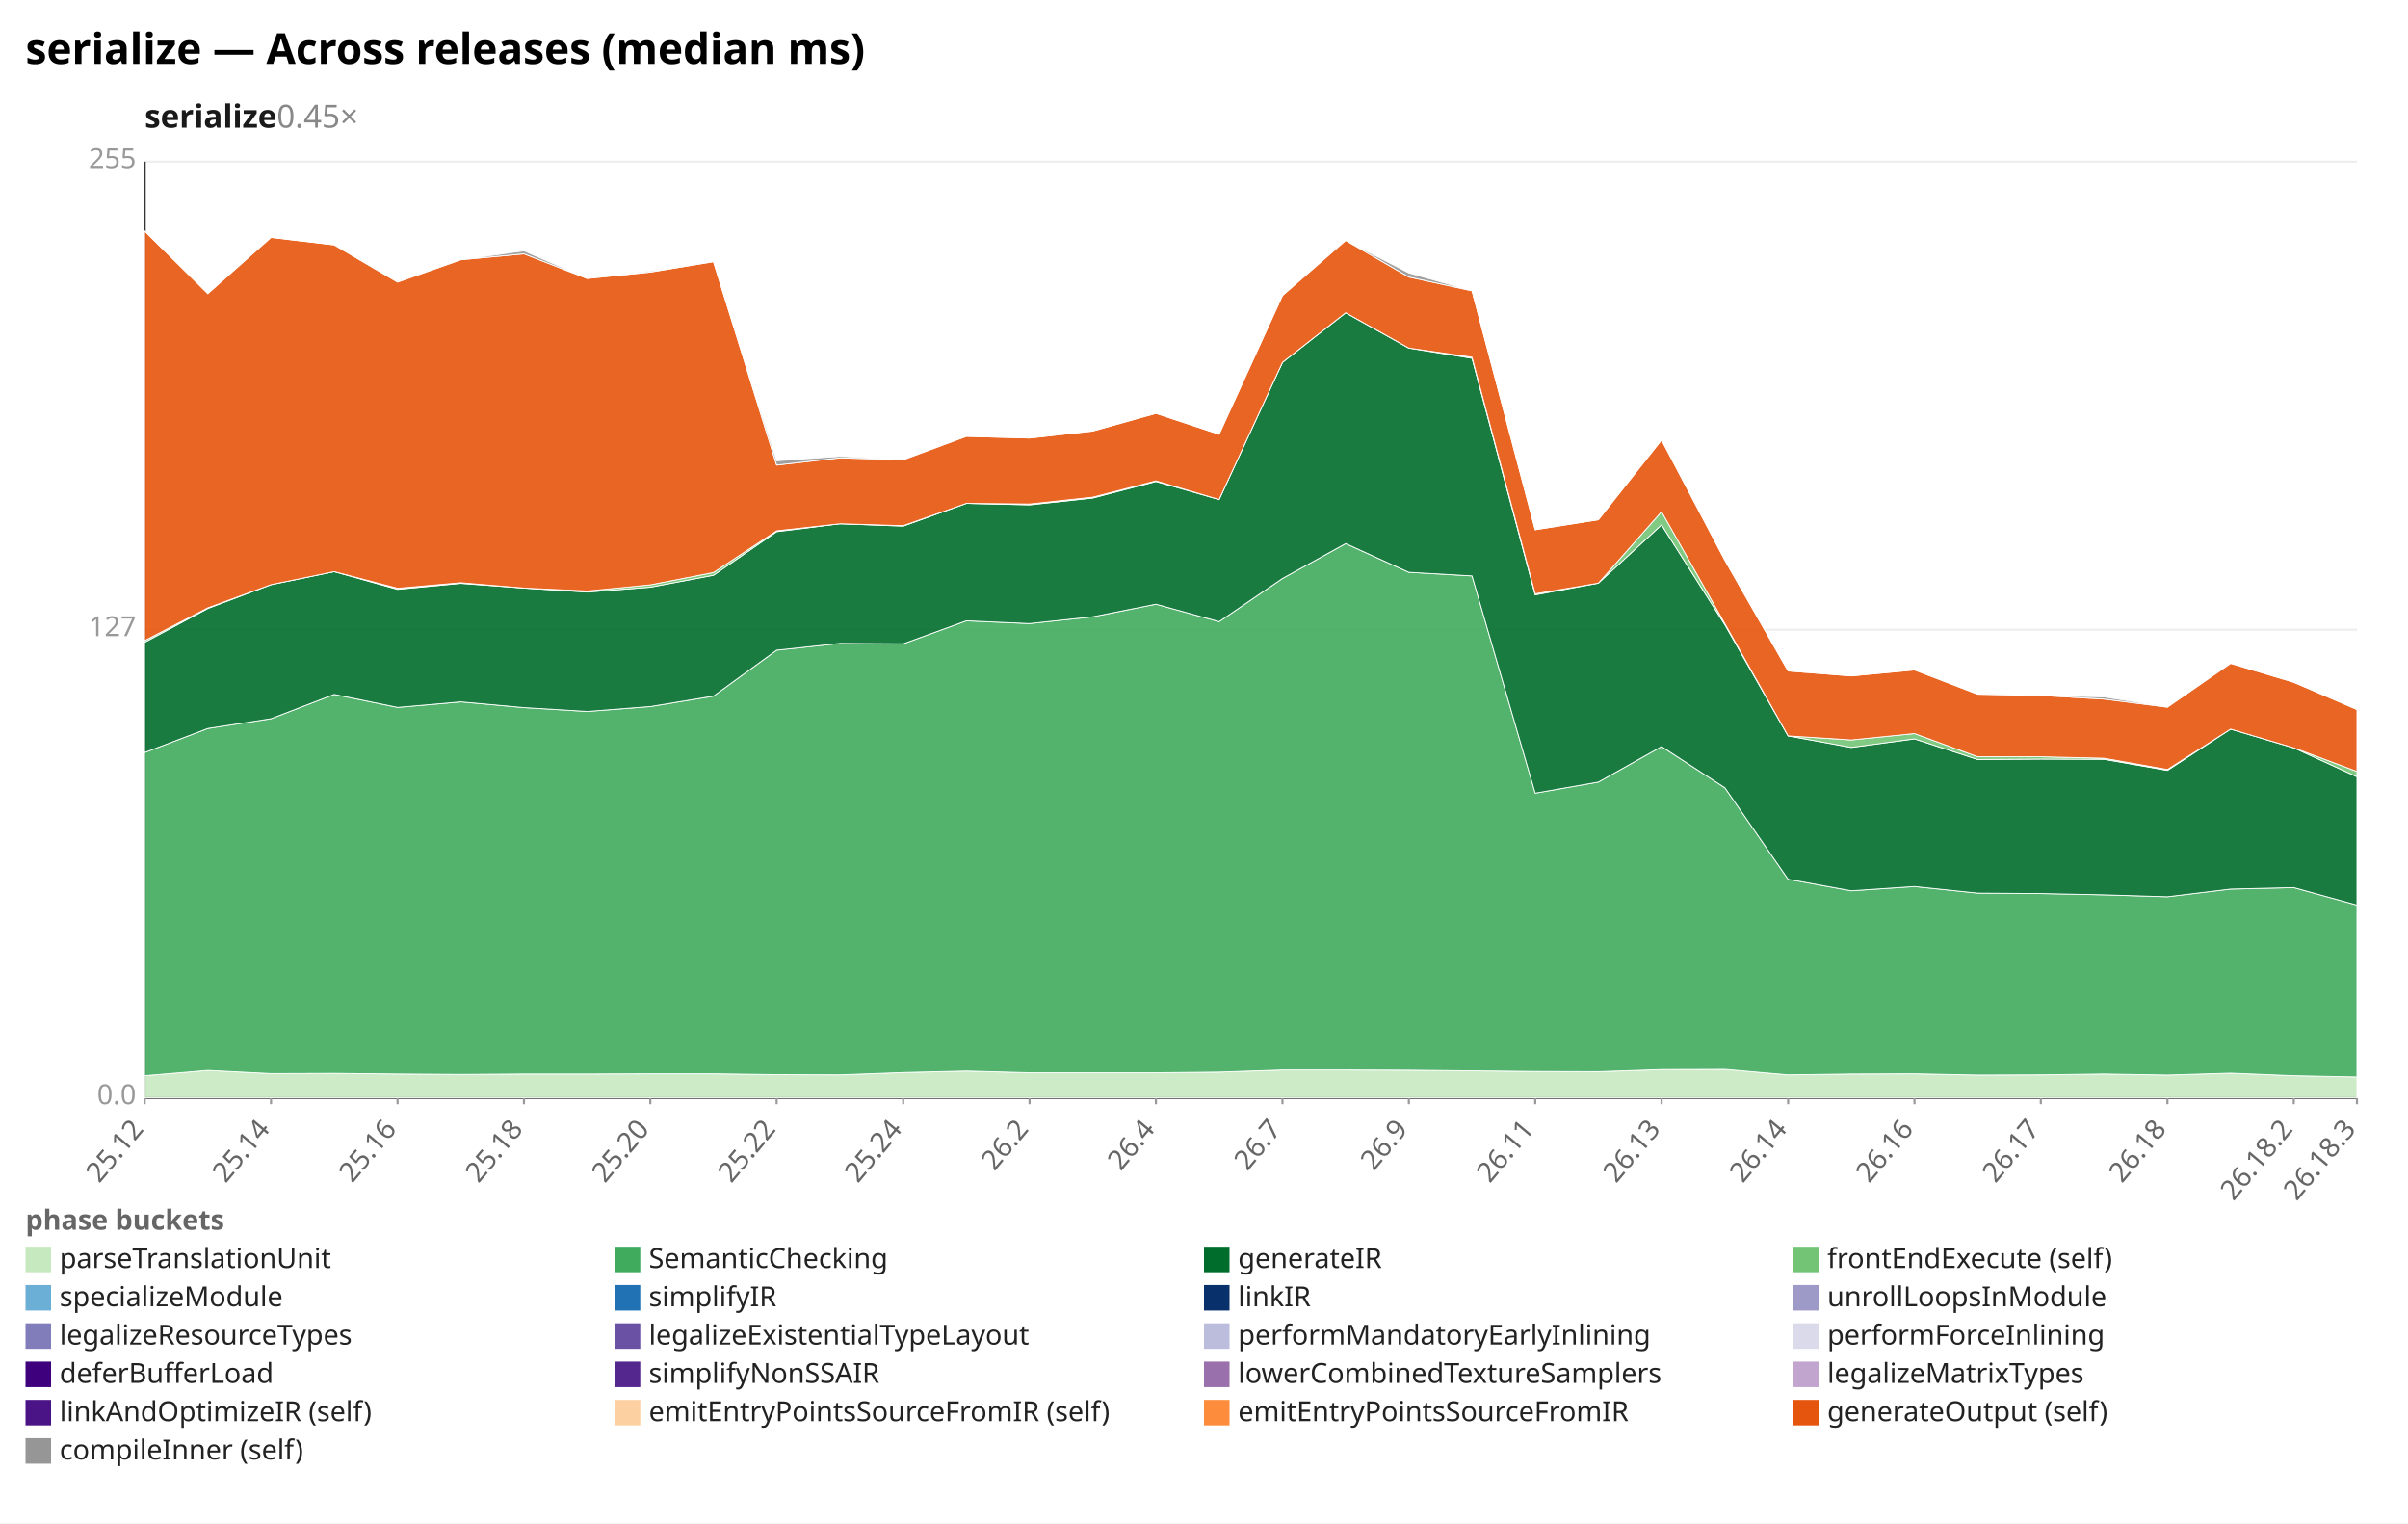
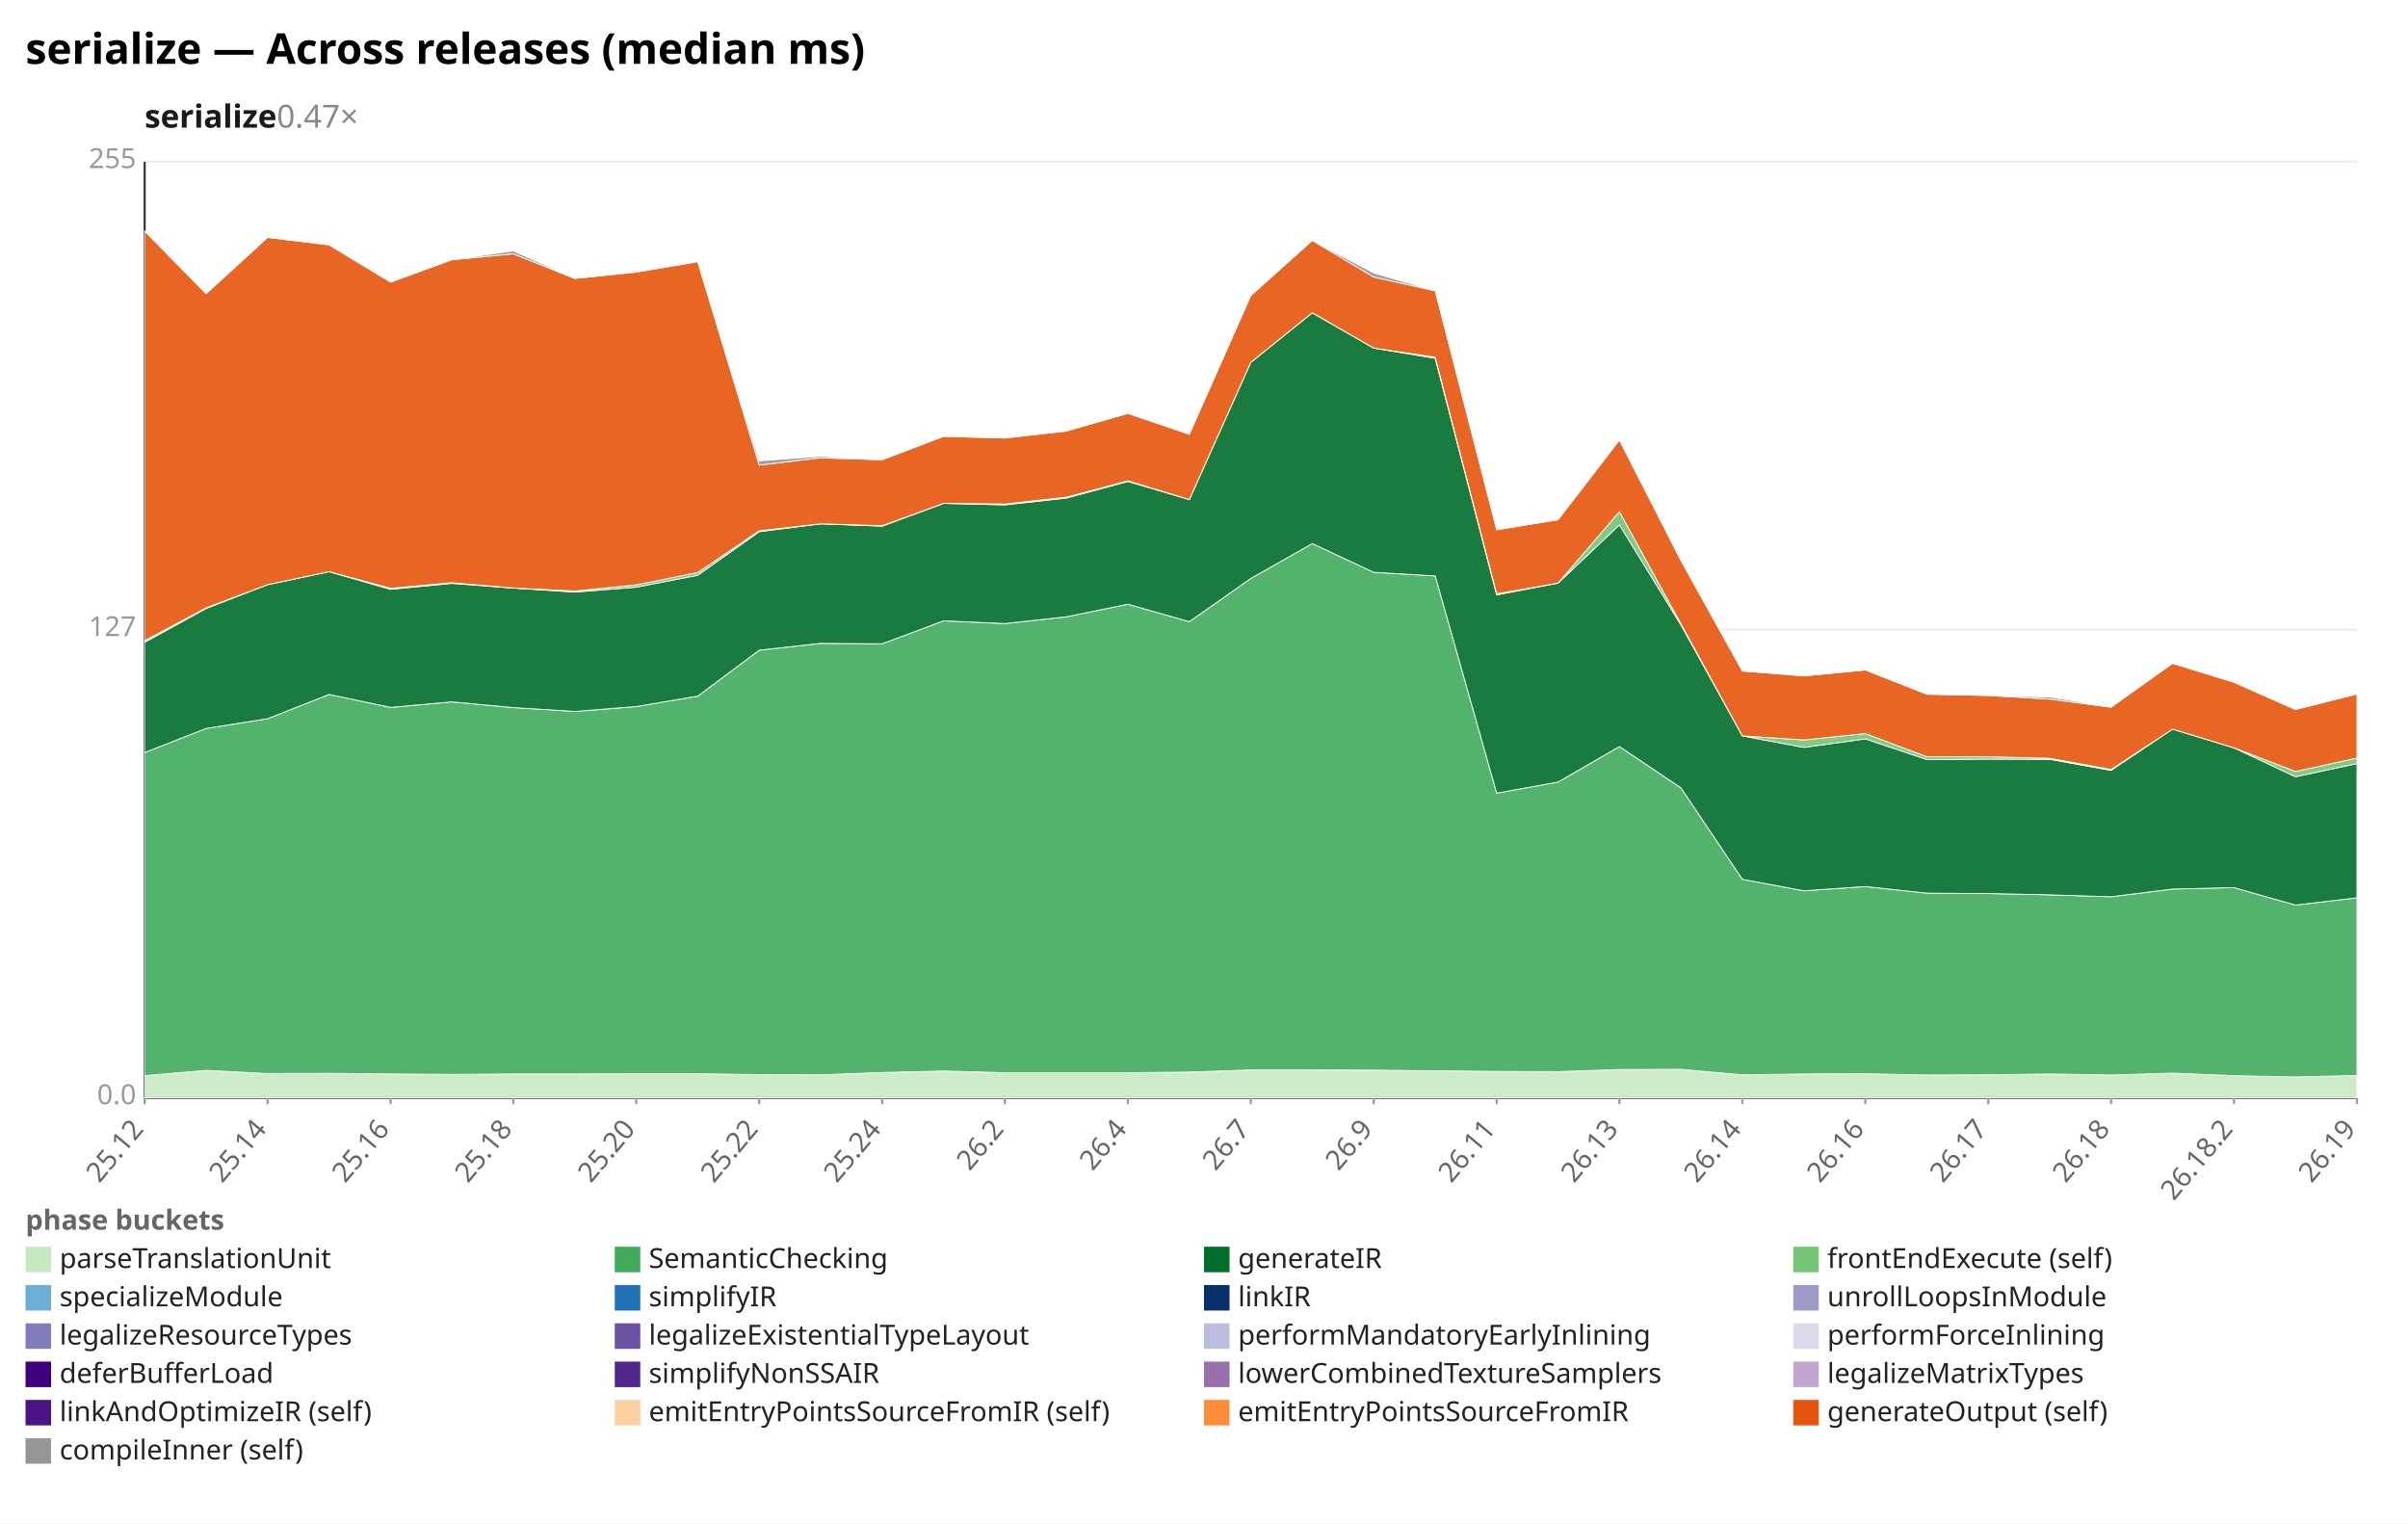
<svg xmlns="http://www.w3.org/2000/svg" width="1132" height="716" viewBox="0 0 1132 716" preserveAspectRatio="xMidYMid meet" font-family="sans-serif" font-size="13">
  <rect width="1132" height="716" fill="white" />
  <text x="12" y="30" font-size="20" font-weight="bold">serialize — Across releases (median ms)</text>
-   <text x="68" y="60" font-size="15" font-weight="600" fill="#1a1a1a">serialize<tspan fill="#888" font-weight="400" text-decoration="none">  0.45×</tspan>
+   <text x="68" y="60" font-size="15" font-weight="600" fill="#1a1a1a">serialize<tspan fill="#888" font-weight="400" text-decoration="none">  0.47×</tspan>
  </text>
  <line x1="68.0" y1="516.0" x2="1108.0" y2="516.0" stroke="#eee" />
  <text x="64.0" y="519.0" text-anchor="end" fill="#999">0.0</text>
  <line x1="68.0" y1="296.0" x2="1108.0" y2="296.0" stroke="#eee" />
  <text x="64.0" y="299.0" text-anchor="end" fill="#999">127</text>
  <line x1="68.0" y1="76.0" x2="1108.0" y2="76.0" stroke="#eee" />
  <text x="64.0" y="79.0" text-anchor="end" fill="#999">255</text>
  <line x1="68.0" y1="76.0" x2="68.0" y2="516.0" stroke="#333" />
  <line x1="68.0" y1="516.0" x2="1108.0" y2="516.0" stroke="#333" />
  <line x1="68.0" y1="516.0" x2="68.0" y2="519.0" stroke="#999" />
  <text x="68.0" y="531.0" text-anchor="end" fill="#666" transform="rotate(-50 68.0 531.0)">25.12</text>
-   <line x1="127.4" y1="516.0" x2="127.4" y2="519.0" stroke="#999" />
-   <text x="127.4" y="531.0" text-anchor="end" fill="#666" transform="rotate(-50 127.4 531.0)">25.14</text>
-   <line x1="186.9" y1="516.0" x2="186.9" y2="519.0" stroke="#999" />
-   <text x="186.9" y="531.0" text-anchor="end" fill="#666" transform="rotate(-50 186.9 531.0)">25.16</text>
-   <line x1="246.3" y1="516.0" x2="246.3" y2="519.0" stroke="#999" />
-   <text x="246.3" y="531.0" text-anchor="end" fill="#666" transform="rotate(-50 246.3 531.0)">25.18</text>
-   <line x1="305.7" y1="516.0" x2="305.7" y2="519.0" stroke="#999" />
-   <text x="305.7" y="531.0" text-anchor="end" fill="#666" transform="rotate(-50 305.7 531.0)">25.20</text>
-   <line x1="365.1" y1="516.0" x2="365.1" y2="519.0" stroke="#999" />
-   <text x="365.1" y="531.0" text-anchor="end" fill="#666" transform="rotate(-50 365.1 531.0)">25.22</text>
-   <line x1="424.6" y1="516.0" x2="424.6" y2="519.0" stroke="#999" />
-   <text x="424.6" y="531.0" text-anchor="end" fill="#666" transform="rotate(-50 424.6 531.0)">25.24</text>
-   <line x1="484.0" y1="516.0" x2="484.0" y2="519.0" stroke="#999" />
-   <text x="484.0" y="531.0" text-anchor="end" fill="#666" transform="rotate(-50 484.0 531.0)">26.2</text>
-   <line x1="543.4" y1="516.0" x2="543.4" y2="519.0" stroke="#999" />
-   <text x="543.4" y="531.0" text-anchor="end" fill="#666" transform="rotate(-50 543.4 531.0)">26.4</text>
-   <line x1="602.9" y1="516.0" x2="602.9" y2="519.0" stroke="#999" />
-   <text x="602.9" y="531.0" text-anchor="end" fill="#666" transform="rotate(-50 602.9 531.0)">26.7</text>
-   <line x1="662.3" y1="516.0" x2="662.3" y2="519.0" stroke="#999" />
-   <text x="662.3" y="531.0" text-anchor="end" fill="#666" transform="rotate(-50 662.3 531.0)">26.9</text>
-   <line x1="721.7" y1="516.0" x2="721.7" y2="519.0" stroke="#999" />
-   <text x="721.7" y="531.0" text-anchor="end" fill="#666" transform="rotate(-50 721.7 531.0)">26.11</text>
-   <line x1="781.1" y1="516.0" x2="781.1" y2="519.0" stroke="#999" />
-   <text x="781.1" y="531.0" text-anchor="end" fill="#666" transform="rotate(-50 781.1 531.0)">26.13</text>
-   <line x1="840.6" y1="516.0" x2="840.6" y2="519.0" stroke="#999" />
-   <text x="840.6" y="531.0" text-anchor="end" fill="#666" transform="rotate(-50 840.6 531.0)">26.14</text>
-   <line x1="900.0" y1="516.0" x2="900.0" y2="519.0" stroke="#999" />
-   <text x="900.0" y="531.0" text-anchor="end" fill="#666" transform="rotate(-50 900.0 531.0)">26.16</text>
-   <line x1="959.4" y1="516.0" x2="959.4" y2="519.0" stroke="#999" />
-   <text x="959.4" y="531.0" text-anchor="end" fill="#666" transform="rotate(-50 959.4 531.0)">26.17</text>
-   <line x1="1018.9" y1="516.0" x2="1018.9" y2="519.0" stroke="#999" />
-   <text x="1018.9" y="531.0" text-anchor="end" fill="#666" transform="rotate(-50 1018.9 531.0)">26.18</text>
-   <line x1="1078.3" y1="516.0" x2="1078.3" y2="519.0" stroke="#999" />
-   <text x="1078.3" y="531.0" text-anchor="end" fill="#666" transform="rotate(-50 1078.3 531.0)">26.18.2</text>
+   <line x1="125.8" y1="516.0" x2="125.8" y2="519.0" stroke="#999" />
+   <text x="125.8" y="531.0" text-anchor="end" fill="#666" transform="rotate(-50 125.8 531.0)">25.14</text>
+   <line x1="183.6" y1="516.0" x2="183.6" y2="519.0" stroke="#999" />
+   <text x="183.6" y="531.0" text-anchor="end" fill="#666" transform="rotate(-50 183.6 531.0)">25.16</text>
+   <line x1="241.3" y1="516.0" x2="241.3" y2="519.0" stroke="#999" />
+   <text x="241.3" y="531.0" text-anchor="end" fill="#666" transform="rotate(-50 241.3 531.0)">25.18</text>
+   <line x1="299.1" y1="516.0" x2="299.1" y2="519.0" stroke="#999" />
+   <text x="299.1" y="531.0" text-anchor="end" fill="#666" transform="rotate(-50 299.1 531.0)">25.20</text>
+   <line x1="356.9" y1="516.0" x2="356.9" y2="519.0" stroke="#999" />
+   <text x="356.9" y="531.0" text-anchor="end" fill="#666" transform="rotate(-50 356.9 531.0)">25.22</text>
+   <line x1="414.7" y1="516.0" x2="414.7" y2="519.0" stroke="#999" />
+   <text x="414.7" y="531.0" text-anchor="end" fill="#666" transform="rotate(-50 414.7 531.0)">25.24</text>
+   <line x1="472.4" y1="516.0" x2="472.4" y2="519.0" stroke="#999" />
+   <text x="472.4" y="531.0" text-anchor="end" fill="#666" transform="rotate(-50 472.4 531.0)">26.2</text>
+   <line x1="530.2" y1="516.0" x2="530.2" y2="519.0" stroke="#999" />
+   <text x="530.2" y="531.0" text-anchor="end" fill="#666" transform="rotate(-50 530.2 531.0)">26.4</text>
+   <line x1="588.0" y1="516.0" x2="588.0" y2="519.0" stroke="#999" />
+   <text x="588.0" y="531.0" text-anchor="end" fill="#666" transform="rotate(-50 588.0 531.0)">26.7</text>
+   <line x1="645.8" y1="516.0" x2="645.8" y2="519.0" stroke="#999" />
+   <text x="645.8" y="531.0" text-anchor="end" fill="#666" transform="rotate(-50 645.8 531.0)">26.9</text>
+   <line x1="703.6" y1="516.0" x2="703.6" y2="519.0" stroke="#999" />
+   <text x="703.6" y="531.0" text-anchor="end" fill="#666" transform="rotate(-50 703.6 531.0)">26.11</text>
+   <line x1="761.3" y1="516.0" x2="761.3" y2="519.0" stroke="#999" />
+   <text x="761.3" y="531.0" text-anchor="end" fill="#666" transform="rotate(-50 761.3 531.0)">26.13</text>
+   <line x1="819.1" y1="516.0" x2="819.1" y2="519.0" stroke="#999" />
+   <text x="819.1" y="531.0" text-anchor="end" fill="#666" transform="rotate(-50 819.1 531.0)">26.14</text>
+   <line x1="876.9" y1="516.0" x2="876.9" y2="519.0" stroke="#999" />
+   <text x="876.9" y="531.0" text-anchor="end" fill="#666" transform="rotate(-50 876.9 531.0)">26.16</text>
+   <line x1="934.7" y1="516.0" x2="934.7" y2="519.0" stroke="#999" />
+   <text x="934.7" y="531.0" text-anchor="end" fill="#666" transform="rotate(-50 934.7 531.0)">26.17</text>
+   <line x1="992.4" y1="516.0" x2="992.4" y2="519.0" stroke="#999" />
+   <text x="992.4" y="531.0" text-anchor="end" fill="#666" transform="rotate(-50 992.4 531.0)">26.18</text>
+   <line x1="1050.2" y1="516.0" x2="1050.2" y2="519.0" stroke="#999" />
+   <text x="1050.2" y="531.0" text-anchor="end" fill="#666" transform="rotate(-50 1050.2 531.0)">26.18.2</text>
  <line x1="1108.0" y1="516.0" x2="1108.0" y2="519.0" stroke="#999" />
-   <text x="1108.0" y="531.0" text-anchor="end" fill="#666" transform="rotate(-50 1108.0 531.0)">26.18.3</text>
-   <polygon points="68.0,505.6 97.7,503.1 127.4,504.6 157.1,504.5 186.9,504.8 216.6,505.0 246.3,504.8 276.0,504.8 305.7,504.7 335.4,504.7 365.1,505.1 394.9,505.2 424.6,504.1 454.3,503.4 484.0,504.2 513.7,504.2 543.4,504.2 573.1,503.9 602.9,502.9 632.6,502.9 662.3,503.0 692.0,503.3 721.7,503.6 751.4,503.7 781.1,502.7 810.9,502.6 840.6,505.2 870.3,504.8 900.0,504.7 929.7,505.3 959.4,505.2 989.1,504.8 1018.9,505.3 1048.6,504.4 1078.3,505.6 1108.0,506.2 1108.0,516.0 1078.3,516.0 1048.6,516.0 1018.9,516.0 989.1,516.0 959.4,516.0 929.7,516.0 900.0,516.0 870.3,516.0 840.6,516.0 810.9,516.0 781.1,516.0 751.4,516.0 721.7,516.0 692.0,516.0 662.3,516.0 632.6,516.0 602.9,516.0 573.1,516.0 543.4,516.0 513.7,516.0 484.0,516.0 454.3,516.0 424.6,516.0 394.9,516.0 365.1,516.0 335.4,516.0 305.7,516.0 276.0,516.0 246.3,516.0 216.6,516.0 186.9,516.0 157.1,516.0 127.4,516.0 97.7,516.0 68.0,516.0" fill="#c7e9c0" fill-opacity="0.9" stroke="#fff" stroke-width="0.4" />
-   <polygon points="68.0,353.7 97.7,342.4 127.4,337.8 157.1,326.4 186.9,332.5 216.6,329.9 246.3,332.6 276.0,334.4 305.7,332.1 335.4,327.2 365.1,305.6 394.9,302.4 424.6,302.6 454.3,291.8 484.0,293.1 513.7,289.9 543.4,284.0 573.1,292.2 602.9,271.9 632.6,255.5 662.3,269.0 692.0,270.7 721.7,372.8 751.4,367.6 781.1,350.9 810.9,370.3 840.6,413.3 870.3,418.7 900.0,416.7 929.7,419.8 959.4,420.0 989.1,420.6 1018.9,421.5 1048.6,417.9 1078.3,417.2 1108.0,425.4 1108.0,506.2 1078.3,505.6 1048.6,504.4 1018.9,505.3 989.1,504.8 959.4,505.2 929.7,505.3 900.0,504.7 870.3,504.8 840.6,505.2 810.9,502.6 781.1,502.7 751.4,503.7 721.7,503.6 692.0,503.3 662.3,503.0 632.6,502.9 602.9,502.9 573.1,503.9 543.4,504.2 513.7,504.2 484.0,504.2 454.3,503.4 424.6,504.1 394.9,505.2 365.1,505.1 335.4,504.7 305.7,504.7 276.0,504.8 246.3,504.8 216.6,505.0 186.9,504.8 157.1,504.5 127.4,504.6 97.7,503.1 68.0,505.6" fill="#41ab5d" fill-opacity="0.9" stroke="#fff" stroke-width="0.4" />
-   <polygon points="68.0,301.9 97.7,286.0 127.4,274.8 157.1,268.7 186.9,277.0 216.6,274.2 246.3,276.4 276.0,278.3 305.7,276.0 335.4,270.4 365.1,249.9 394.9,246.2 424.6,247.3 454.3,236.6 484.0,237.3 513.7,234.1 543.4,226.3 573.1,234.8 602.9,170.3 632.6,147.0 662.3,163.6 692.0,168.4 721.7,279.6 751.4,274.1 781.1,246.7 810.9,293.7 840.6,345.9 870.3,351.3 900.0,347.3 929.7,357.0 959.4,356.8 989.1,356.9 1018.9,362.1 1048.6,342.7 1078.3,351.5 1108.0,365.1 1108.0,425.4 1078.3,417.2 1048.6,417.9 1018.9,421.5 989.1,420.6 959.4,420.0 929.7,419.8 900.0,416.7 870.3,418.7 840.6,413.3 810.9,370.3 781.1,350.9 751.4,367.6 721.7,372.8 692.0,270.7 662.3,269.0 632.6,255.5 602.9,271.9 573.1,292.2 543.4,284.0 513.7,289.9 484.0,293.1 454.3,291.8 424.6,302.6 394.9,302.4 365.1,305.6 335.4,327.2 305.7,332.1 276.0,334.4 246.3,332.6 216.6,329.9 186.9,332.5 157.1,326.4 127.4,337.8 97.7,342.4 68.0,353.7" fill="#006d2c" fill-opacity="0.9" stroke="#fff" stroke-width="0.4" />
-   <polygon points="68.0,301.1 97.7,285.7 127.4,274.8 157.1,268.7 186.9,276.5 216.6,273.9 246.3,276.4 276.0,277.8 305.7,274.9 335.4,269.1 365.1,249.5 394.9,246.2 424.6,247.1 454.3,236.6 484.0,236.9 513.7,233.7 543.4,226.0 573.1,234.8 602.9,170.3 632.6,147.0 662.3,163.6 692.0,167.9 721.7,279.1 751.4,274.1 781.1,240.5 810.9,293.2 840.6,345.9 870.3,347.8 900.0,344.8 929.7,355.7 959.4,355.7 989.1,356.4 1018.9,361.7 1048.6,342.7 1078.3,351.5 1108.0,362.6 1108.0,365.1 1078.3,351.5 1048.6,342.7 1018.9,362.1 989.1,356.9 959.4,356.8 929.7,357.0 900.0,347.3 870.3,351.3 840.6,345.9 810.9,293.7 781.1,246.7 751.4,274.1 721.7,279.6 692.0,168.4 662.3,163.6 632.6,147.0 602.9,170.3 573.1,234.8 543.4,226.3 513.7,234.1 484.0,237.3 454.3,236.6 424.6,247.3 394.9,246.2 365.1,249.9 335.4,270.4 305.7,276.0 276.0,278.3 246.3,276.4 216.6,274.2 186.9,277.0 157.1,268.7 127.4,274.8 97.7,286.0 68.0,301.9" fill="#74c476" fill-opacity="0.9" stroke="#fff" stroke-width="0.4" />
-   <polygon points="68.0,108.6 97.7,138.0 127.4,111.6 157.1,115.1 186.9,132.6 216.6,122.1 246.3,119.3 276.0,130.9 305.7,127.9 335.4,123.0 365.1,218.6 394.9,215.2 424.6,216.1 454.3,205.1 484.0,205.9 513.7,202.6 543.4,194.3 573.1,204.1 602.9,138.9 632.6,113.0 662.3,130.2 692.0,136.7 721.7,249.0 751.4,244.3 781.1,206.8 810.9,263.4 840.6,315.4 870.3,317.7 900.0,314.9 929.7,326.3 959.4,326.9 989.1,328.6 1018.9,332.4 1048.6,311.8 1078.3,320.7 1108.0,333.5 1108.0,362.6 1078.3,351.5 1048.6,342.7 1018.9,361.7 989.1,356.4 959.4,355.7 929.7,355.7 900.0,344.8 870.3,347.8 840.6,345.9 810.9,293.2 781.1,240.5 751.4,274.1 721.7,279.1 692.0,167.9 662.3,163.6 632.6,147.0 602.9,170.3 573.1,234.8 543.4,226.0 513.7,233.7 484.0,236.9 454.3,236.6 424.6,247.1 394.9,246.2 365.1,249.5 335.4,269.1 305.7,274.9 276.0,277.8 246.3,276.4 216.6,273.9 186.9,276.5 157.1,268.7 127.4,274.8 97.7,285.7 68.0,301.1" fill="#e6550d" fill-opacity="0.9" stroke="#fff" stroke-width="0.4" />
-   <polygon points="68.0,108.6 97.7,138.0 127.4,111.6 157.1,115.1 186.9,132.2 216.6,122.1 246.3,117.9 276.0,130.9 305.7,127.4 335.4,123.0 365.1,216.6 394.9,214.5 424.6,216.0 454.3,205.1 484.0,205.9 513.7,202.6 543.4,194.3 573.1,204.1 602.9,138.9 632.6,113.0 662.3,128.3 692.0,136.7 721.7,248.9 751.4,244.3 781.1,206.8 810.9,263.4 840.6,315.4 870.3,317.7 900.0,314.9 929.7,326.2 959.4,326.9 989.1,327.6 1018.9,332.3 1048.6,311.8 1078.3,320.7 1108.0,333.4 1108.0,333.5 1078.3,320.7 1048.6,311.8 1018.9,332.4 989.1,328.6 959.4,326.9 929.7,326.3 900.0,314.9 870.3,317.7 840.6,315.4 810.9,263.4 781.1,206.8 751.4,244.3 721.7,249.0 692.0,136.7 662.3,130.2 632.6,113.0 602.9,138.9 573.1,204.1 543.4,194.3 513.7,202.6 484.0,205.9 454.3,205.1 424.6,216.1 394.9,215.2 365.1,218.6 335.4,123.0 305.7,127.9 276.0,130.9 246.3,119.3 216.6,122.1 186.9,132.6 157.1,115.1 127.4,111.6 97.7,138.0 68.0,108.6" fill="#969696" fill-opacity="0.9" stroke="#fff" stroke-width="0.4" />
+   <text x="1108.0" y="531.0" text-anchor="end" fill="#666" transform="rotate(-50 1108.0 531.0)">26.19</text>
+   <polygon points="68.0,505.6 96.9,503.1 125.8,504.6 154.7,504.5 183.6,504.8 212.4,505.0 241.3,504.8 270.2,504.8 299.1,504.7 328.0,504.7 356.9,505.1 385.8,505.2 414.7,504.1 443.6,503.4 472.4,504.2 501.3,504.2 530.2,504.2 559.1,503.9 588.0,502.9 616.9,502.9 645.8,503.0 674.7,503.3 703.6,503.6 732.4,503.7 761.3,502.7 790.2,502.6 819.1,505.2 848.0,504.8 876.9,504.7 905.8,505.3 934.7,505.2 963.6,504.8 992.4,505.3 1021.3,504.4 1050.2,505.6 1079.1,506.2 1108.0,505.5 1108.0,516.0 1079.1,516.0 1050.2,516.0 1021.3,516.0 992.4,516.0 963.6,516.0 934.7,516.0 905.8,516.0 876.9,516.0 848.0,516.0 819.1,516.0 790.2,516.0 761.3,516.0 732.4,516.0 703.6,516.0 674.7,516.0 645.8,516.0 616.9,516.0 588.0,516.0 559.1,516.0 530.2,516.0 501.3,516.0 472.4,516.0 443.6,516.0 414.7,516.0 385.8,516.0 356.9,516.0 328.0,516.0 299.1,516.0 270.2,516.0 241.3,516.0 212.4,516.0 183.6,516.0 154.7,516.0 125.8,516.0 96.9,516.0 68.0,516.0" fill="#c7e9c0" fill-opacity="0.9" stroke="#fff" stroke-width="0.4" />
+   <polygon points="68.0,353.7 96.9,342.4 125.8,337.8 154.7,326.4 183.6,332.5 212.4,329.9 241.3,332.6 270.2,334.4 299.1,332.1 328.0,327.2 356.9,305.6 385.8,302.4 414.7,302.6 443.6,291.8 472.4,293.1 501.3,289.9 530.2,284.0 559.1,292.2 588.0,271.9 616.9,255.5 645.8,269.0 674.7,270.7 703.6,372.8 732.4,367.6 761.3,350.9 790.2,370.3 819.1,413.3 848.0,418.7 876.9,416.7 905.8,419.8 934.7,420.0 963.6,420.6 992.4,421.5 1021.3,417.9 1050.2,417.2 1079.1,425.4 1108.0,422.0 1108.0,505.5 1079.1,506.2 1050.2,505.6 1021.3,504.4 992.4,505.3 963.6,504.8 934.7,505.2 905.8,505.3 876.9,504.7 848.0,504.8 819.1,505.2 790.2,502.6 761.3,502.7 732.4,503.7 703.6,503.6 674.7,503.3 645.8,503.0 616.9,502.9 588.0,502.9 559.1,503.9 530.2,504.2 501.3,504.2 472.4,504.2 443.6,503.4 414.7,504.1 385.8,505.2 356.9,505.1 328.0,504.7 299.1,504.7 270.2,504.8 241.3,504.8 212.4,505.0 183.6,504.8 154.7,504.5 125.8,504.6 96.9,503.1 68.0,505.6" fill="#41ab5d" fill-opacity="0.9" stroke="#fff" stroke-width="0.4" />
+   <polygon points="68.0,301.9 96.9,286.0 125.8,274.8 154.7,268.7 183.6,277.0 212.4,274.2 241.3,276.4 270.2,278.3 299.1,276.0 328.0,270.4 356.9,249.9 385.8,246.2 414.7,247.3 443.6,236.6 472.4,237.3 501.3,234.1 530.2,226.3 559.1,234.8 588.0,170.3 616.9,147.0 645.8,163.6 674.7,168.4 703.6,279.6 732.4,274.1 761.3,246.7 790.2,293.7 819.1,345.9 848.0,351.3 876.9,347.3 905.8,357.0 934.7,356.8 963.6,356.9 992.4,362.1 1021.3,342.7 1050.2,351.5 1079.1,365.1 1108.0,358.9 1108.0,422.0 1079.1,425.4 1050.2,417.2 1021.3,417.9 992.4,421.5 963.6,420.6 934.7,420.0 905.8,419.8 876.9,416.7 848.0,418.7 819.1,413.3 790.2,370.3 761.3,350.9 732.4,367.6 703.6,372.8 674.7,270.7 645.8,269.0 616.9,255.5 588.0,271.9 559.1,292.2 530.2,284.0 501.3,289.9 472.4,293.1 443.6,291.8 414.7,302.6 385.8,302.4 356.9,305.6 328.0,327.2 299.1,332.1 270.2,334.4 241.3,332.6 212.4,329.9 183.6,332.5 154.7,326.4 125.8,337.8 96.9,342.4 68.0,353.7" fill="#006d2c" fill-opacity="0.9" stroke="#fff" stroke-width="0.4" />
+   <polygon points="68.0,301.1 96.9,285.7 125.8,274.8 154.7,268.7 183.6,276.5 212.4,273.9 241.3,276.4 270.2,277.8 299.1,274.9 328.0,269.1 356.9,249.5 385.8,246.2 414.7,247.1 443.6,236.6 472.4,236.9 501.3,233.7 530.2,226.0 559.1,234.8 588.0,170.3 616.9,147.0 645.8,163.6 674.7,167.9 703.6,279.1 732.4,274.1 761.3,240.5 790.2,293.2 819.1,345.9 848.0,347.8 876.9,344.8 905.8,355.7 934.7,355.7 963.6,356.4 992.4,361.7 1021.3,342.7 1050.2,351.5 1079.1,362.6 1108.0,356.3 1108.0,358.9 1079.1,365.1 1050.2,351.5 1021.3,342.7 992.4,362.1 963.6,356.9 934.7,356.8 905.8,357.0 876.9,347.3 848.0,351.3 819.1,345.9 790.2,293.7 761.3,246.7 732.4,274.1 703.6,279.6 674.7,168.4 645.8,163.6 616.9,147.0 588.0,170.3 559.1,234.8 530.2,226.3 501.3,234.1 472.4,237.3 443.6,236.6 414.7,247.3 385.8,246.2 356.9,249.9 328.0,270.4 299.1,276.0 270.2,278.3 241.3,276.4 212.4,274.2 183.6,277.0 154.7,268.7 125.8,274.8 96.9,286.0 68.0,301.9" fill="#74c476" fill-opacity="0.9" stroke="#fff" stroke-width="0.4" />
+   <polygon points="68.0,108.6 96.9,138.0 125.8,111.6 154.7,115.1 183.6,132.6 212.4,122.1 241.3,119.3 270.2,130.9 299.1,127.9 328.0,123.0 356.9,218.6 385.8,215.2 414.7,216.1 443.6,205.1 472.4,205.9 501.3,202.6 530.2,194.3 559.1,204.1 588.0,138.9 616.9,113.0 645.8,130.2 674.7,136.7 703.6,249.0 732.4,244.3 761.3,206.8 790.2,263.4 819.1,315.4 848.0,317.7 876.9,314.9 905.8,326.3 934.7,326.9 963.6,328.6 992.4,332.4 1021.3,311.8 1050.2,320.7 1079.1,333.5 1108.0,326.2 1108.0,356.3 1079.1,362.6 1050.2,351.5 1021.3,342.7 992.4,361.7 963.6,356.4 934.7,355.7 905.8,355.7 876.9,344.8 848.0,347.8 819.1,345.9 790.2,293.2 761.3,240.5 732.4,274.1 703.6,279.1 674.7,167.9 645.8,163.6 616.9,147.0 588.0,170.3 559.1,234.8 530.2,226.0 501.3,233.7 472.4,236.9 443.6,236.6 414.7,247.1 385.8,246.2 356.9,249.5 328.0,269.1 299.1,274.9 270.2,277.8 241.3,276.4 212.4,273.9 183.6,276.5 154.7,268.7 125.8,274.8 96.9,285.7 68.0,301.1" fill="#e6550d" fill-opacity="0.9" stroke="#fff" stroke-width="0.4" />
+   <polygon points="68.0,108.6 96.9,138.0 125.8,111.6 154.7,115.1 183.6,132.2 212.4,122.1 241.3,117.9 270.2,130.9 299.1,127.4 328.0,123.0 356.9,216.6 385.8,214.5 414.7,216.0 443.6,205.1 472.4,205.9 501.3,202.6 530.2,194.3 559.1,204.1 588.0,138.9 616.9,113.0 645.8,128.3 674.7,136.7 703.6,248.9 732.4,244.3 761.3,206.8 790.2,263.4 819.1,315.4 848.0,317.7 876.9,314.9 905.8,326.2 934.7,326.9 963.6,327.6 992.4,332.3 1021.3,311.8 1050.2,320.7 1079.1,333.4 1108.0,326.0 1108.0,326.2 1079.1,333.5 1050.2,320.7 1021.3,311.8 992.4,332.4 963.6,328.6 934.7,326.9 905.8,326.3 876.9,314.9 848.0,317.7 819.1,315.4 790.2,263.4 761.3,206.8 732.4,244.3 703.6,249.0 674.7,136.7 645.8,130.2 616.9,113.0 588.0,138.9 559.1,204.1 530.2,194.3 501.3,202.6 472.4,205.9 443.6,205.1 414.7,216.1 385.8,215.2 356.9,218.6 328.0,123.0 299.1,127.9 270.2,130.9 241.3,119.3 212.4,122.1 183.6,132.6 154.7,115.1 125.8,111.6 96.9,138.0 68.0,108.6" fill="#969696" fill-opacity="0.9" stroke="#fff" stroke-width="0.4" />
  <text x="12" y="578" fill="#666" font-weight="600">phase buckets</text>
  <rect x="12" y="586" width="12" height="12" fill="#c7e9c0" />
  <text x="28" y="596" fill="#222">parseTranslationUnit</text>
  <rect x="289" y="586" width="12" height="12" fill="#41ab5d" />
  <text x="305" y="596" fill="#222">SemanticChecking</text>
  <rect x="566" y="586" width="12" height="12" fill="#006d2c" />
  <text x="582" y="596" fill="#222">generateIR</text>
  <rect x="843" y="586" width="12" height="12" fill="#74c476" />
  <text x="859" y="596" fill="#222">frontEndExecute (self)</text>
  <rect x="12" y="604" width="12" height="12" fill="#6baed6" />
  <text x="28" y="614" fill="#222">specializeModule</text>
  <rect x="289" y="604" width="12" height="12" fill="#2171b5" />
  <text x="305" y="614" fill="#222">simplifyIR</text>
  <rect x="566" y="604" width="12" height="12" fill="#08306b" />
  <text x="582" y="614" fill="#222">linkIR</text>
  <rect x="843" y="604" width="12" height="12" fill="#9e9ac8" />
  <text x="859" y="614" fill="#222">unrollLoopsInModule</text>
  <rect x="12" y="622" width="12" height="12" fill="#807dba" />
  <text x="28" y="632" fill="#222">legalizeResourceTypes</text>
  <rect x="289" y="622" width="12" height="12" fill="#6a51a3" />
  <text x="305" y="632" fill="#222">legalizeExistentialTypeLayout</text>
  <rect x="566" y="622" width="12" height="12" fill="#bcbddc" />
  <text x="582" y="632" fill="#222">performMandatoryEarlyInlining</text>
  <rect x="843" y="622" width="12" height="12" fill="#dadaeb" />
  <text x="859" y="632" fill="#222">performForceInlining</text>
  <rect x="12" y="640" width="12" height="12" fill="#3f007d" />
  <text x="28" y="650" fill="#222">deferBufferLoad</text>
  <rect x="289" y="640" width="12" height="12" fill="#54278f" />
  <text x="305" y="650" fill="#222">simplifyNonSSAIR</text>
  <rect x="566" y="640" width="12" height="12" fill="#9970ab" />
  <text x="582" y="650" fill="#222">lowerCombinedTextureSamplers</text>
  <rect x="843" y="640" width="12" height="12" fill="#c2a5cf" />
  <text x="859" y="650" fill="#222">legalizeMatrixTypes</text>
  <rect x="12" y="658" width="12" height="12" fill="#4a1486" />
  <text x="28" y="668" fill="#222">linkAndOptimizeIR (self)</text>
  <rect x="289" y="658" width="12" height="12" fill="#fdd0a2" />
  <text x="305" y="668" fill="#222">emitEntryPointsSourceFromIR (self)</text>
  <rect x="566" y="658" width="12" height="12" fill="#fd8d3c" />
  <text x="582" y="668" fill="#222">emitEntryPointsSourceFromIR</text>
  <rect x="843" y="658" width="12" height="12" fill="#e6550d" />
  <text x="859" y="668" fill="#222">generateOutput (self)</text>
  <rect x="12" y="676" width="12" height="12" fill="#969696" />
  <text x="28" y="686" fill="#222">compileInner (self)</text>
</svg>
